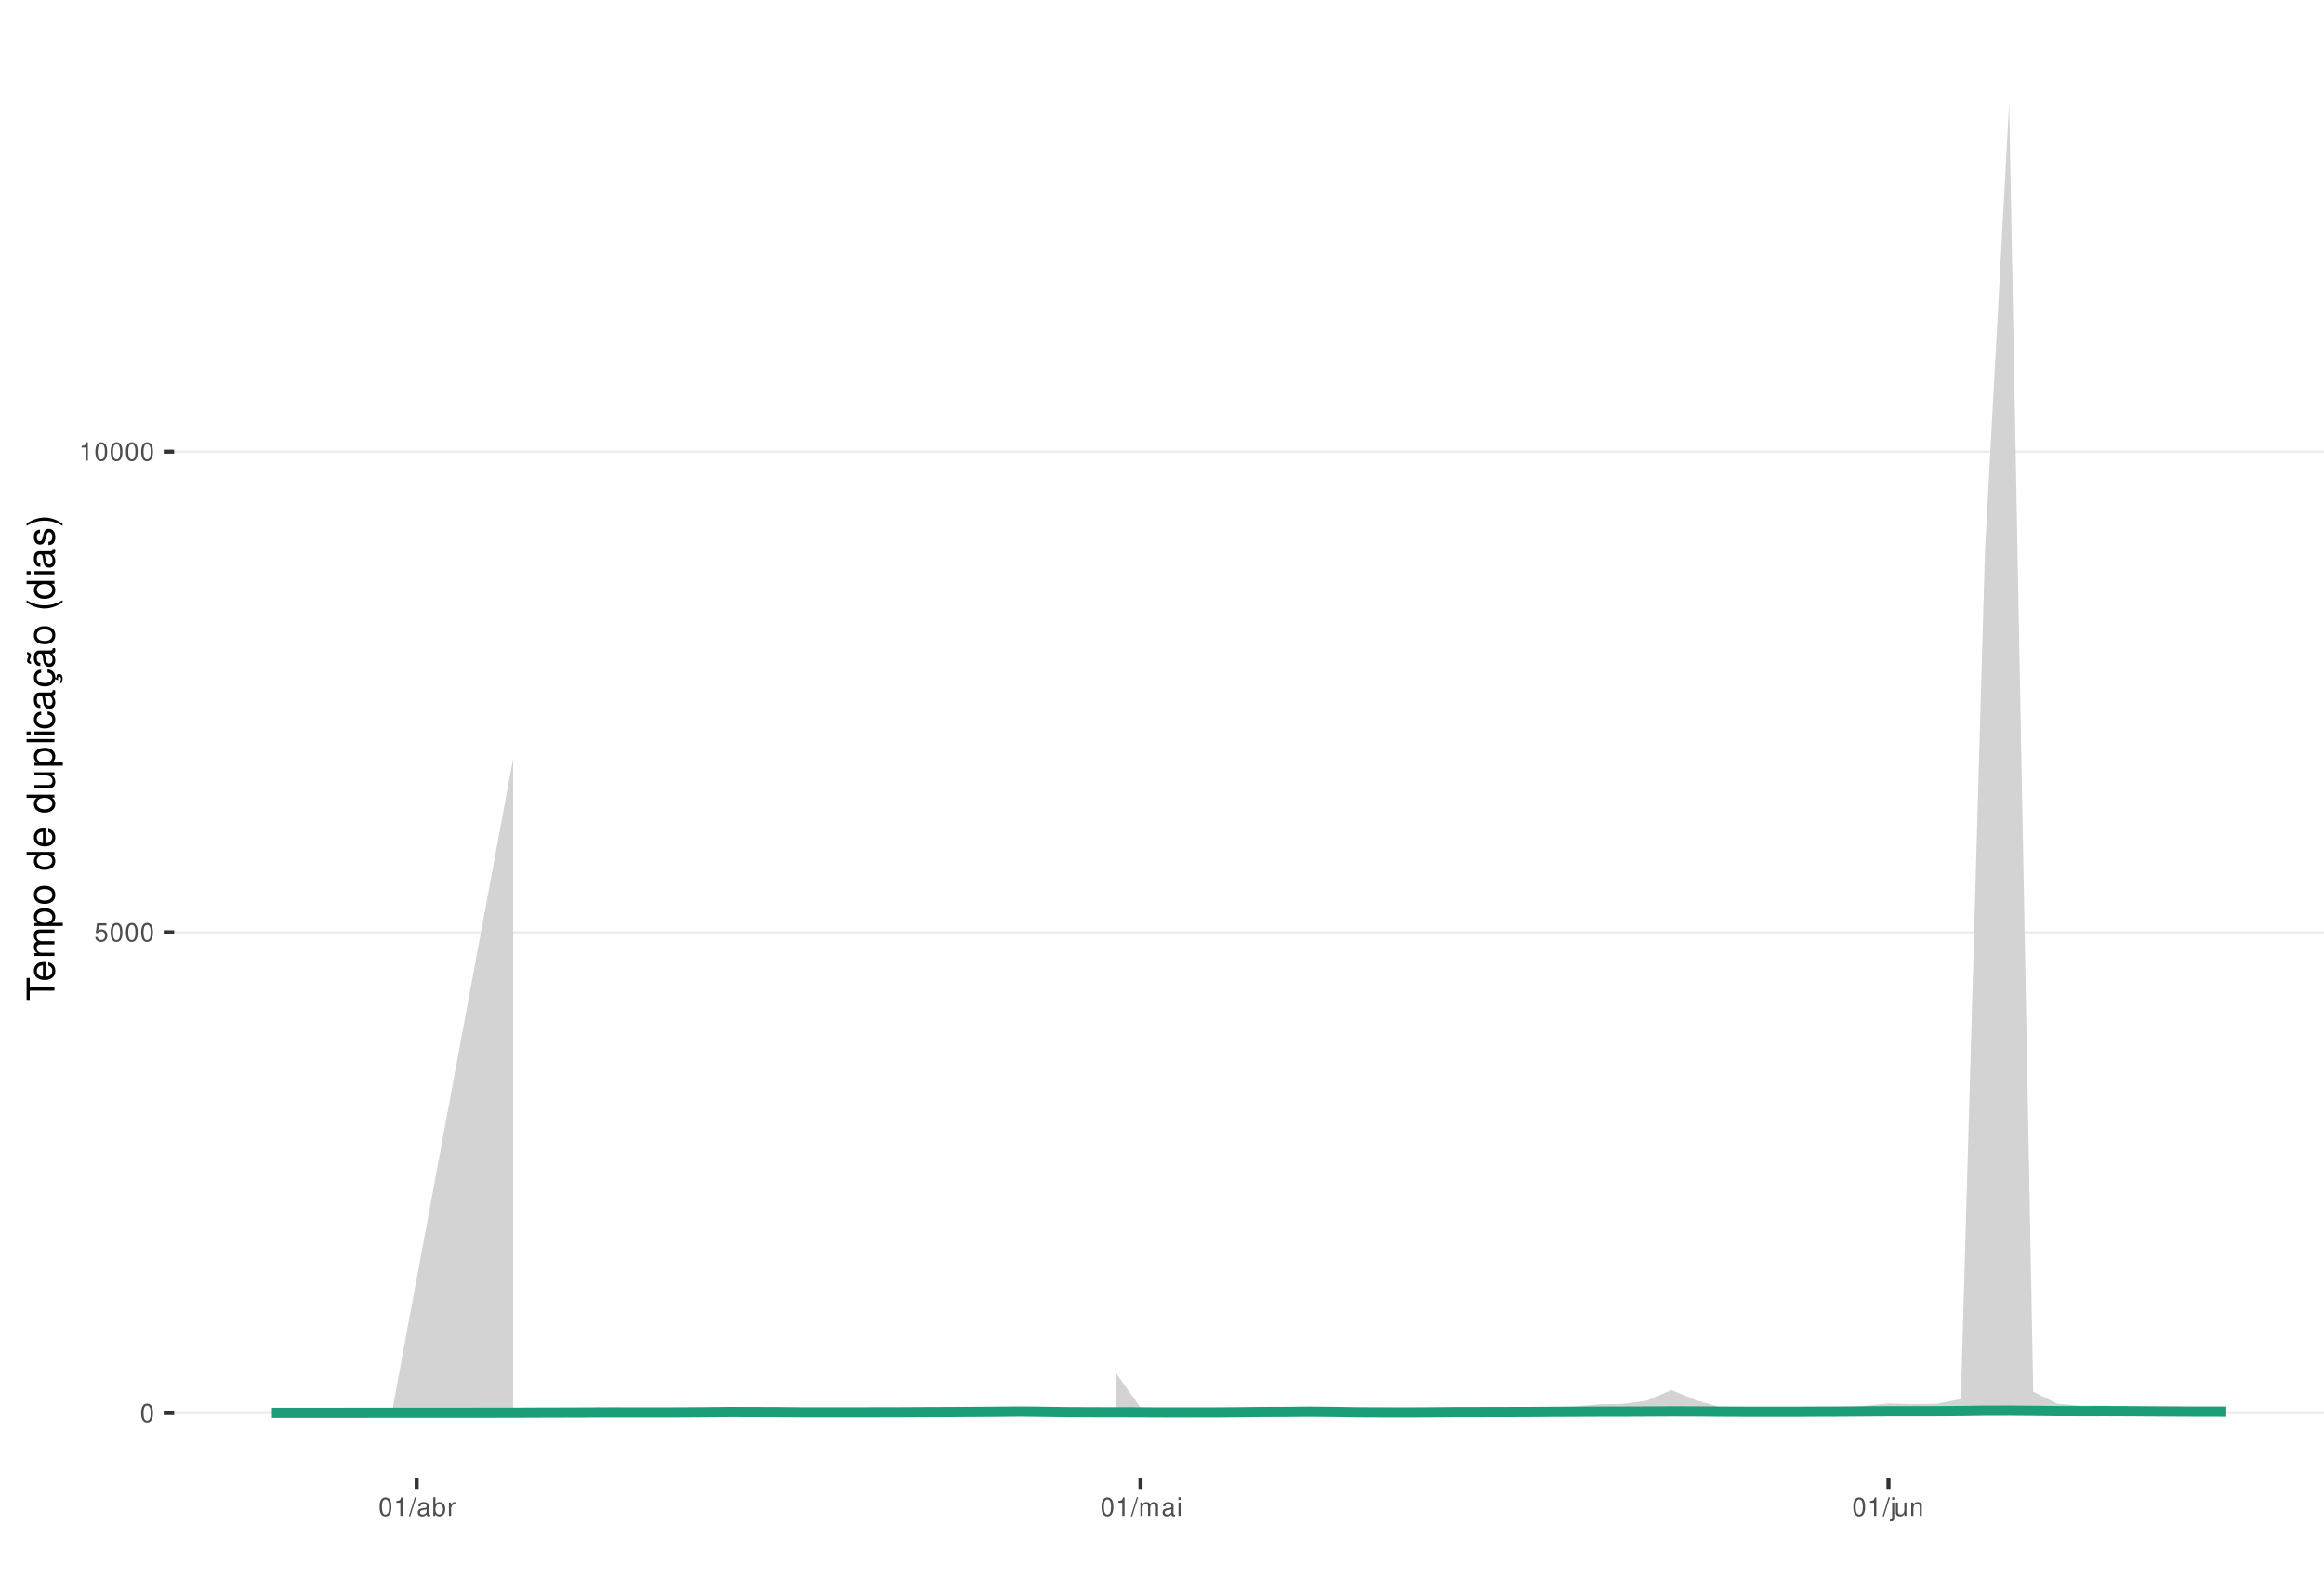
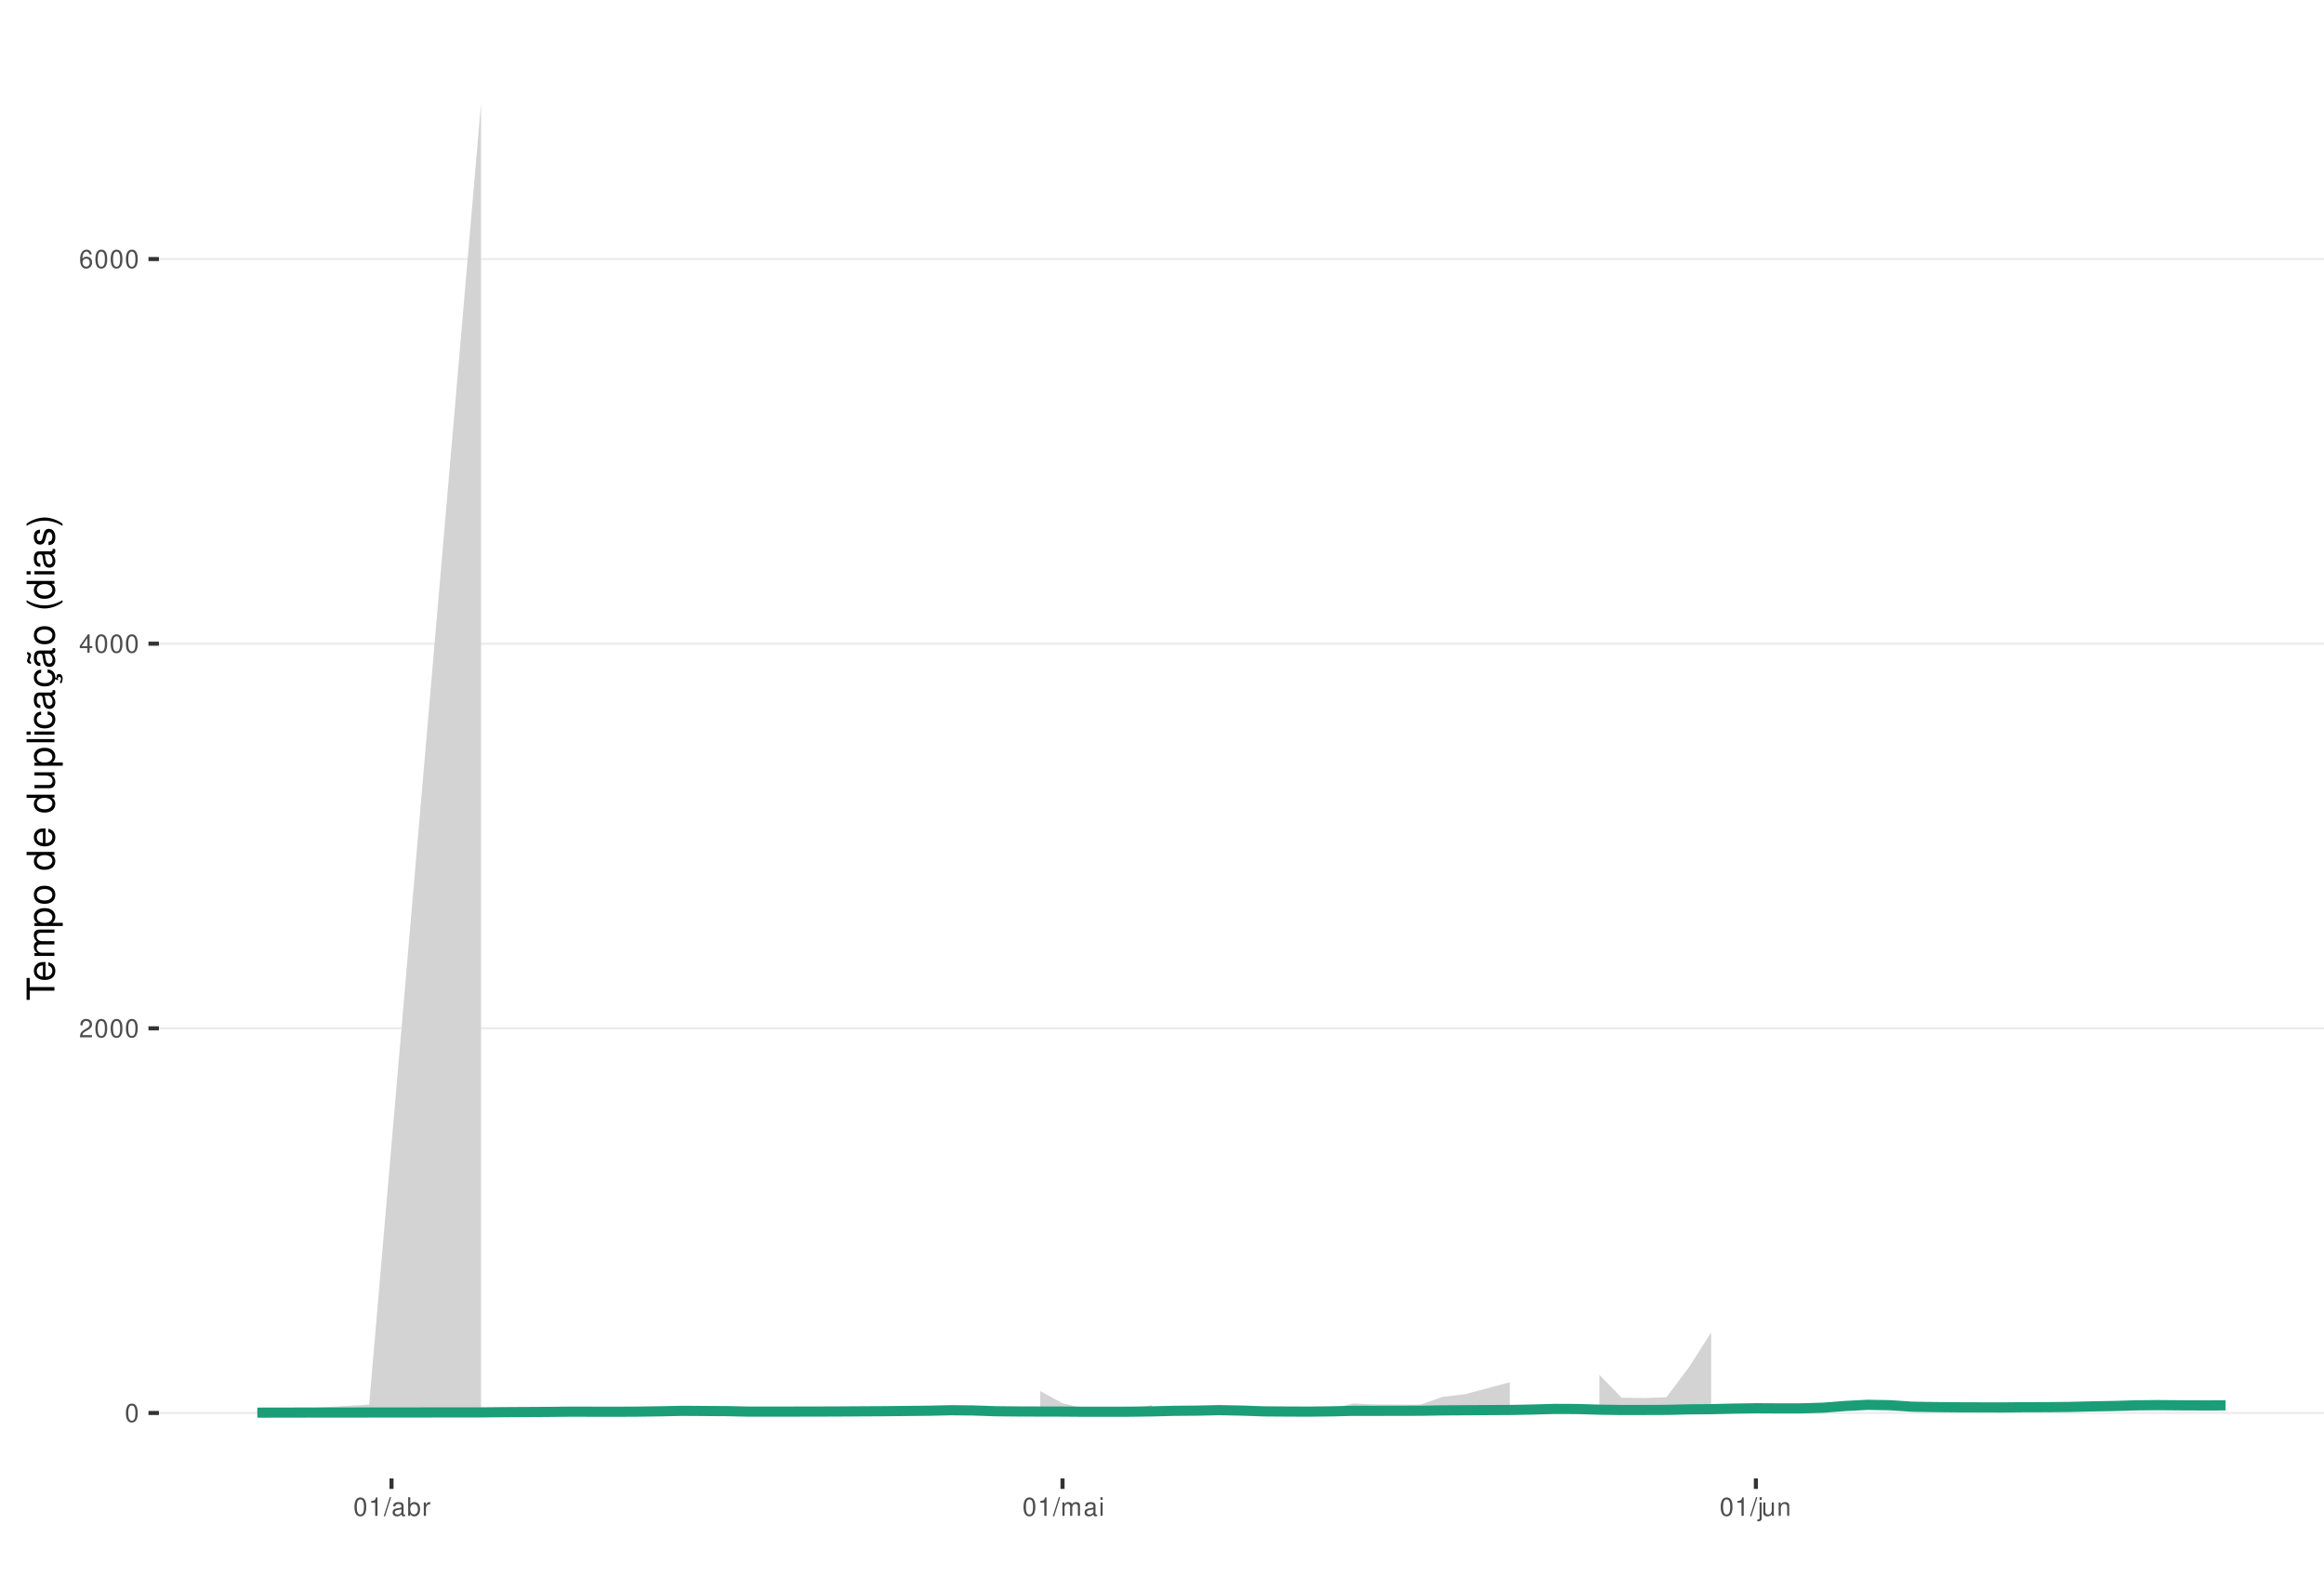
<svg xmlns="http://www.w3.org/2000/svg" xmlns:xlink="http://www.w3.org/1999/xlink" width="609pt" height="413pt" viewBox="0 0 609 413" version="1.1">
  <defs>
    <g>
      <symbol overflow="visible" id="glyph0-0">
        <path style="stroke:none;" d="" />
      </symbol>
      <symbol overflow="visible" id="glyph0-1">
        <path style="stroke:none;" d="M 1.828 -4.812 C 1.391 -4.812 0.984 -4.609 0.75 -4.281 C 0.438 -3.859 0.281 -3.219 0.281 -2.328 C 0.281 -0.703 0.812 0.156 1.828 0.156 C 2.828 0.156 3.375 -0.703 3.375 -2.297 C 3.375 -3.219 3.234 -3.844 2.922 -4.281 C 2.672 -4.625 2.281 -4.812 1.828 -4.812 Z M 1.828 -4.297 C 2.469 -4.297 2.781 -3.641 2.781 -2.344 C 2.781 -0.969 2.469 -0.328 1.812 -0.328 C 1.203 -0.328 0.891 -1 0.891 -2.328 C 0.891 -3.641 1.203 -4.297 1.828 -4.297 Z M 1.828 -4.297 " />
      </symbol>
      <symbol overflow="visible" id="glyph0-2">
-         <path style="stroke:none;" d="M 3.172 -4.719 L 0.734 -4.719 L 0.375 -2.156 L 0.922 -2.156 C 1.188 -2.469 1.422 -2.594 1.797 -2.594 C 2.422 -2.594 2.812 -2.156 2.812 -1.453 C 2.812 -0.781 2.422 -0.359 1.781 -0.359 C 1.266 -0.359 0.953 -0.625 0.812 -1.156 L 0.234 -1.156 C 0.312 -0.766 0.375 -0.578 0.516 -0.406 C 0.781 -0.047 1.266 0.156 1.797 0.156 C 2.75 0.156 3.422 -0.547 3.422 -1.531 C 3.422 -2.469 2.797 -3.109 1.891 -3.109 C 1.562 -3.109 1.297 -3.016 1.016 -2.828 L 1.203 -4.141 L 3.172 -4.141 Z M 3.172 -4.719 " />
+         <path style="stroke:none;" d="M 3.375 -0.578 L 0.891 -0.578 C 0.938 -0.984 1.156 -1.234 1.734 -1.578 L 2.406 -1.953 C 3.062 -2.328 3.406 -2.812 3.406 -3.406 C 3.406 -3.812 3.234 -4.188 2.969 -4.438 C 2.688 -4.688 2.344 -4.812 1.891 -4.812 C 1.297 -4.812 0.844 -4.594 0.578 -4.188 C 0.422 -3.938 0.344 -3.641 0.328 -3.141 L 0.922 -3.141 C 0.938 -3.469 0.984 -3.672 1.062 -3.828 C 1.219 -4.125 1.516 -4.297 1.875 -4.297 C 2.406 -4.297 2.797 -3.906 2.797 -3.391 C 2.797 -3.016 2.578 -2.672 2.156 -2.438 L 1.547 -2.078 C 0.562 -1.516 0.281 -1.062 0.219 0 L 3.375 0 Z M 3.375 -0.578 " />
      </symbol>
      <symbol overflow="visible" id="glyph0-3">
+         <path style="stroke:none;" d="M 2.172 -1.172 L 2.172 0 L 2.766 0 L 2.766 -1.172 L 3.469 -1.172 L 3.469 -1.688 L 2.766 -1.688 L 2.766 -4.812 L 2.328 -4.812 L 0.188 -1.781 L 0.188 -1.172 Z M 2.172 -1.688 L 0.703 -1.688 L 2.172 -3.812 Z M 2.172 -1.688 " />
+       </symbol>
+       <symbol overflow="visible" id="glyph0-4">
+         <path style="stroke:none;" d="M 3.312 -3.562 C 3.203 -4.344 2.703 -4.812 1.984 -4.812 C 1.453 -4.812 0.984 -4.562 0.719 -4.125 C 0.406 -3.656 0.281 -3.062 0.281 -2.203 C 0.281 -1.391 0.406 -0.875 0.688 -0.453 C 0.938 -0.047 1.344 0.156 1.875 0.156 C 2.766 0.156 3.422 -0.516 3.422 -1.453 C 3.422 -2.344 2.812 -2.969 1.969 -2.969 C 1.5 -2.969 1.141 -2.797 0.891 -2.438 C 0.891 -3.641 1.266 -4.297 1.938 -4.297 C 2.344 -4.297 2.641 -4.031 2.734 -3.562 Z M 1.891 -2.453 C 2.469 -2.453 2.812 -2.047 2.812 -1.406 C 2.812 -0.812 2.422 -0.359 1.875 -0.359 C 1.328 -0.359 0.922 -0.828 0.922 -1.438 C 0.922 -2.031 1.312 -2.453 1.891 -2.453 Z M 1.891 -2.453 " />
+       </symbol>
+       <symbol overflow="visible" id="glyph0-5">
        <path style="stroke:none;" d="M 1.719 -3.422 L 1.719 0 L 2.312 0 L 2.312 -4.812 L 1.922 -4.812 C 1.719 -4.078 1.578 -3.969 0.672 -3.859 L 0.672 -3.422 Z M 1.719 -3.422 " />
      </symbol>
-       <symbol overflow="visible" id="glyph0-4">
+       <symbol overflow="visible" id="glyph0-6">
        <path style="stroke:none;" d="M 1.531 -4.859 L -0.047 0.141 L 0.312 0.141 L 1.891 -4.859 Z M 1.531 -4.859 " />
      </symbol>
-       <symbol overflow="visible" id="glyph0-5">
+       <symbol overflow="visible" id="glyph0-7">
        <path style="stroke:none;" d="M 3.562 -0.328 C 3.5 -0.312 3.469 -0.312 3.438 -0.312 C 3.25 -0.312 3.141 -0.406 3.141 -0.578 L 3.141 -2.641 C 3.141 -3.25 2.688 -3.594 1.828 -3.594 C 1.312 -3.594 0.906 -3.438 0.672 -3.188 C 0.516 -3 0.453 -2.797 0.438 -2.453 L 0.984 -2.453 C 1.031 -2.875 1.297 -3.078 1.812 -3.078 C 2.312 -3.078 2.594 -2.891 2.594 -2.562 L 2.594 -2.406 C 2.578 -2.172 2.469 -2.078 2.016 -2.031 C 1.219 -1.922 1.109 -1.891 0.891 -1.812 C 0.484 -1.641 0.281 -1.328 0.281 -0.875 C 0.281 -0.25 0.719 0.156 1.422 0.156 C 1.859 0.156 2.219 0 2.609 -0.359 C 2.656 0 2.828 0.156 3.188 0.156 C 3.297 0.156 3.375 0.141 3.562 0.094 Z M 2.594 -1.094 C 2.594 -0.906 2.531 -0.797 2.375 -0.641 C 2.141 -0.438 1.875 -0.328 1.547 -0.328 C 1.109 -0.328 0.859 -0.547 0.859 -0.891 C 0.859 -1.266 1.094 -1.438 1.703 -1.531 C 2.297 -1.609 2.406 -1.641 2.594 -1.719 Z M 2.594 -1.094 " />
      </symbol>
-       <symbol overflow="visible" id="glyph0-6">
+       <symbol overflow="visible" id="glyph0-8">
        <path style="stroke:none;" d="M 0.359 -4.859 L 0.359 0 L 0.859 0 L 0.859 -0.453 C 1.125 -0.047 1.484 0.156 1.969 0.156 C 2.875 0.156 3.484 -0.594 3.484 -1.75 C 3.484 -2.891 2.922 -3.594 1.984 -3.594 C 1.516 -3.594 1.172 -3.406 0.906 -3.016 L 0.906 -4.859 Z M 1.891 -3.062 C 2.5 -3.062 2.906 -2.531 2.906 -1.703 C 2.906 -0.906 2.484 -0.359 1.891 -0.359 C 1.297 -0.359 0.906 -0.906 0.906 -1.719 C 0.906 -2.531 1.297 -3.062 1.891 -3.062 Z M 1.891 -3.062 " />
      </symbol>
-       <symbol overflow="visible" id="glyph0-7">
+       <symbol overflow="visible" id="glyph0-9">
        <path style="stroke:none;" d="M 0.453 -3.484 L 0.453 0 L 1.016 0 L 1.016 -1.812 C 1.031 -2.656 1.375 -3.016 2.141 -3 L 2.141 -3.562 C 2.047 -3.578 1.984 -3.594 1.922 -3.594 C 1.562 -3.594 1.297 -3.375 0.969 -2.859 L 0.969 -3.484 Z M 0.453 -3.484 " />
      </symbol>
-       <symbol overflow="visible" id="glyph0-8">
+       <symbol overflow="visible" id="glyph0-10">
        <path style="stroke:none;" d="M 0.469 -3.484 L 0.469 0 L 1.031 0 L 1.031 -2.188 C 1.031 -2.703 1.391 -3.109 1.844 -3.109 C 2.25 -3.109 2.484 -2.844 2.484 -2.406 L 2.484 0 L 3.047 0 L 3.047 -2.188 C 3.047 -2.703 3.422 -3.109 3.875 -3.109 C 4.266 -3.109 4.516 -2.844 4.516 -2.406 L 4.516 0 L 5.078 0 L 5.078 -2.609 C 5.078 -3.234 4.719 -3.594 4.062 -3.594 C 3.594 -3.594 3.312 -3.453 2.984 -3.062 C 2.781 -3.422 2.5 -3.594 2.047 -3.594 C 1.578 -3.594 1.266 -3.422 0.984 -3 L 0.984 -3.484 Z M 0.469 -3.484 " />
      </symbol>
-       <symbol overflow="visible" id="glyph0-9">
+       <symbol overflow="visible" id="glyph0-11">
        <path style="stroke:none;" d="M 1 -3.484 L 0.453 -3.484 L 0.453 0 L 1 0 Z M 1 -4.859 L 0.438 -4.859 L 0.438 -4.156 L 1 -4.156 Z M 1 -4.859 " />
      </symbol>
-       <symbol overflow="visible" id="glyph0-10">
+       <symbol overflow="visible" id="glyph0-12">
        <path style="stroke:none;" d="M 0.469 -3.484 L 0.469 0.5 C 0.469 0.859 0.359 0.969 0.016 0.969 C -0.031 0.969 -0.047 0.969 -0.125 0.953 L -0.125 1.438 C -0.047 1.438 -0.016 1.453 0.062 1.453 C 0.688 1.453 1.016 1.203 1.016 0.719 L 1.016 -3.484 Z M 1.016 -4.859 L 0.469 -4.859 L 0.469 -4.156 L 1.016 -4.156 Z M 1.016 -4.859 " />
      </symbol>
-       <symbol overflow="visible" id="glyph0-11">
+       <symbol overflow="visible" id="glyph0-13">
        <path style="stroke:none;" d="M 3.203 0 L 3.203 -3.484 L 2.656 -3.484 L 2.656 -1.516 C 2.656 -0.797 2.281 -0.328 1.703 -0.328 C 1.266 -0.328 0.984 -0.594 0.984 -1.016 L 0.984 -3.484 L 0.438 -3.484 L 0.438 -0.797 C 0.438 -0.219 0.859 0.156 1.547 0.156 C 2.062 0.156 2.391 -0.031 2.703 -0.484 L 2.703 0 Z M 3.203 0 " />
      </symbol>
-       <symbol overflow="visible" id="glyph0-12">
+       <symbol overflow="visible" id="glyph0-14">
        <path style="stroke:none;" d="M 0.469 -3.484 L 0.469 0 L 1.031 0 L 1.031 -1.922 C 1.031 -2.641 1.391 -3.109 1.969 -3.109 C 2.406 -3.109 2.688 -2.828 2.688 -2.422 L 2.688 0 L 3.234 0 L 3.234 -2.641 C 3.234 -3.219 2.812 -3.594 2.141 -3.594 C 1.625 -3.594 1.281 -3.391 0.984 -2.906 L 0.984 -3.484 Z M 0.469 -3.484 " />
      </symbol>
      <symbol overflow="visible" id="glyph1-0">
        <path style="stroke:none;" d="" />
      </symbol>
      <symbol overflow="visible" id="glyph1-1">
        <path style="stroke:none;" d="M -6.469 -3.547 L -6.469 -5.938 L -7.297 -5.938 L -7.297 -0.203 L -6.469 -0.203 L -6.469 -2.609 L 0 -2.609 L 0 -3.547 Z M -6.469 -3.547 " />
      </symbol>
      <symbol overflow="visible" id="glyph1-2">
        <path style="stroke:none;" d="M -2.344 -5.125 C -3.141 -5.125 -3.625 -5.062 -4.016 -4.922 C -4.875 -4.578 -5.391 -3.781 -5.391 -2.797 C -5.391 -1.344 -4.281 -0.406 -2.547 -0.406 C -0.812 -0.406 0.234 -1.297 0.234 -2.781 C 0.234 -3.984 -0.453 -4.812 -1.594 -5.016 L -1.594 -4.188 C -0.906 -3.953 -0.547 -3.484 -0.547 -2.812 C -0.547 -2.281 -0.781 -1.828 -1.219 -1.547 C -1.516 -1.344 -1.812 -1.281 -2.344 -1.266 Z M -3.016 -1.297 C -3.984 -1.359 -4.625 -1.953 -4.625 -2.797 C -4.625 -3.641 -3.953 -4.234 -3.016 -4.234 Z M -3.016 -1.297 " />
      </symbol>
      <symbol overflow="visible" id="glyph1-3">
        <path style="stroke:none;" d="M -5.234 -0.703 L 0 -0.703 L 0 -1.547 L -3.297 -1.547 C -4.047 -1.547 -4.656 -2.094 -4.656 -2.766 C -4.656 -3.391 -4.281 -3.734 -3.609 -3.734 L 0 -3.734 L 0 -4.578 L -3.297 -4.578 C -4.047 -4.578 -4.656 -5.125 -4.656 -5.812 C -4.656 -6.422 -4.266 -6.781 -3.609 -6.781 L 0 -6.781 L 0 -7.625 L -3.938 -7.625 C -4.875 -7.625 -5.391 -7.078 -5.391 -6.094 C -5.391 -5.406 -5.188 -4.984 -4.594 -4.484 C -5.156 -4.188 -5.391 -3.766 -5.391 -3.078 C -5.391 -2.375 -5.125 -1.906 -4.5 -1.469 L -5.234 -1.469 Z M -5.234 -0.703 " />
      </symbol>
      <symbol overflow="visible" id="glyph1-4">
        <path style="stroke:none;" d="M 2.188 -0.547 L 2.188 -1.375 L -0.547 -1.375 C -0.016 -1.812 0.234 -2.312 0.234 -2.984 C 0.234 -4.344 -0.859 -5.234 -2.531 -5.234 C -4.297 -5.234 -5.391 -4.375 -5.391 -2.984 C -5.391 -2.266 -5.062 -1.703 -4.453 -1.312 L -5.234 -1.312 L -5.234 -0.547 Z M -4.609 -2.844 C -4.609 -3.766 -3.797 -4.359 -2.547 -4.359 C -1.359 -4.359 -0.547 -3.75 -0.547 -2.844 C -0.547 -1.953 -1.344 -1.375 -2.578 -1.375 C -3.812 -1.375 -4.609 -1.953 -4.609 -2.844 Z M -4.609 -2.844 " />
      </symbol>
      <symbol overflow="visible" id="glyph1-5">
        <path style="stroke:none;" d="M -5.391 -2.719 C -5.391 -1.234 -4.344 -0.359 -2.578 -0.359 C -0.812 -0.359 0.234 -1.234 0.234 -2.734 C 0.234 -4.203 -0.812 -5.094 -2.547 -5.094 C -4.359 -5.094 -5.391 -4.234 -5.391 -2.719 Z M -4.625 -2.734 C -4.625 -3.672 -3.844 -4.234 -2.547 -4.234 C -1.312 -4.234 -0.547 -3.656 -0.547 -2.734 C -0.547 -1.797 -1.312 -1.234 -2.578 -1.234 C -3.844 -1.234 -4.625 -1.797 -4.625 -2.734 Z M -4.625 -2.734 " />
      </symbol>
      <symbol overflow="visible" id="glyph1-6">
        <path style="stroke:none;" d="" />
      </symbol>
      <symbol overflow="visible" id="glyph1-7">
        <path style="stroke:none;" d="M -7.297 -4.953 L -7.297 -4.125 L -4.578 -4.125 C -5.109 -3.766 -5.391 -3.203 -5.391 -2.516 C -5.391 -1.156 -4.297 -0.266 -2.625 -0.266 C -0.859 -0.266 0.234 -1.125 0.234 -2.547 C 0.234 -3.266 -0.047 -3.766 -0.688 -4.203 L 0 -4.203 L 0 -4.953 Z M -4.609 -2.656 C -4.609 -3.547 -3.812 -4.125 -2.562 -4.125 C -1.344 -4.125 -0.547 -3.547 -0.547 -2.656 C -0.547 -1.734 -1.359 -1.125 -2.578 -1.125 C -3.797 -1.125 -4.609 -1.734 -4.609 -2.656 Z M -4.609 -2.656 " />
      </symbol>
      <symbol overflow="visible" id="glyph1-8">
        <path style="stroke:none;" d="M 0 -4.812 L -5.234 -4.812 L -5.234 -3.984 L -2.266 -3.984 C -1.203 -3.984 -0.5 -3.438 -0.5 -2.562 C -0.5 -1.906 -0.906 -1.484 -1.531 -1.484 L -5.234 -1.484 L -5.234 -0.656 L -1.203 -0.656 C -0.328 -0.656 0.234 -1.297 0.234 -2.312 C 0.234 -3.094 -0.047 -3.578 -0.734 -4.062 L 0 -4.062 Z M 0 -4.812 " />
      </symbol>
      <symbol overflow="visible" id="glyph1-9">
        <path style="stroke:none;" d="M -7.297 -1.516 L -7.297 -0.688 L 0 -0.688 L 0 -1.516 Z M -7.297 -1.516 " />
      </symbol>
      <symbol overflow="visible" id="glyph1-10">
        <path style="stroke:none;" d="M -5.234 -1.5 L -5.234 -0.672 L 0 -0.672 L 0 -1.5 Z M -7.297 -1.5 L -7.297 -0.656 L -6.234 -0.656 L -6.234 -1.5 Z M -7.297 -1.5 " />
      </symbol>
      <symbol overflow="visible" id="glyph1-11">
        <path style="stroke:none;" d="M -3.484 -4.703 C -3.984 -4.672 -4.312 -4.562 -4.609 -4.359 C -5.094 -4 -5.391 -3.375 -5.391 -2.641 C -5.391 -1.219 -4.266 -0.312 -2.531 -0.312 C -0.844 -0.312 0.234 -1.203 0.234 -2.625 C 0.234 -3.875 -0.516 -4.672 -1.797 -4.766 L -1.797 -3.938 C -0.953 -3.797 -0.547 -3.359 -0.547 -2.656 C -0.547 -1.734 -1.297 -1.188 -2.531 -1.188 C -3.844 -1.188 -4.625 -1.719 -4.625 -2.625 C -4.625 -3.328 -4.203 -3.766 -3.484 -3.875 Z M -3.484 -4.703 " />
      </symbol>
      <symbol overflow="visible" id="glyph1-12">
        <path style="stroke:none;" d="M -0.484 -5.344 C -0.469 -5.266 -0.469 -5.219 -0.469 -5.172 C -0.469 -4.875 -0.625 -4.719 -0.875 -4.719 L -3.953 -4.719 C -4.891 -4.719 -5.391 -4.047 -5.391 -2.75 C -5.391 -1.984 -5.172 -1.375 -4.781 -1.016 C -4.516 -0.766 -4.203 -0.672 -3.688 -0.656 L -3.688 -1.484 C -4.328 -1.562 -4.625 -1.938 -4.625 -2.719 C -4.625 -3.484 -4.344 -3.891 -3.844 -3.891 L -3.625 -3.891 C -3.266 -3.875 -3.125 -3.703 -3.047 -3.016 C -2.891 -1.844 -2.844 -1.656 -2.719 -1.344 C -2.453 -0.734 -2 -0.422 -1.312 -0.422 C -0.375 -0.422 0.234 -1.078 0.234 -2.141 C 0.234 -2.797 0 -3.328 -0.547 -3.922 C 0 -3.984 0.234 -4.234 0.234 -4.781 C 0.234 -4.953 0.203 -5.062 0.141 -5.344 Z M -1.656 -3.891 C -1.375 -3.891 -1.203 -3.812 -0.969 -3.562 C -0.656 -3.219 -0.5 -2.812 -0.5 -2.312 C -0.5 -1.672 -0.812 -1.297 -1.344 -1.297 C -1.891 -1.297 -2.172 -1.656 -2.297 -2.547 C -2.422 -3.438 -2.453 -3.609 -2.594 -3.891 Z M -1.656 -3.891 " />
      </symbol>
      <symbol overflow="visible" id="glyph1-13">
        <path style="stroke:none;" d="M 0.234 -2.641 C 0.234 -3.875 -0.547 -4.703 -1.797 -4.766 L -1.797 -3.938 C -0.953 -3.797 -0.531 -3.359 -0.531 -2.656 C -0.531 -1.734 -1.281 -1.188 -2.516 -1.188 C -3.844 -1.188 -4.625 -1.719 -4.625 -2.625 C -4.625 -3.328 -4.203 -3.766 -3.484 -3.875 L -3.484 -4.703 C -3.984 -4.672 -4.312 -4.562 -4.609 -4.359 C -5.094 -4 -5.391 -3.375 -5.391 -2.641 C -5.391 -1.219 -4.266 -0.312 -2.531 -0.312 C -1.469 -0.312 -0.625 -0.672 -0.156 -1.312 C 0.047 -1.594 0.125 -1.812 0.203 -2.25 L 0.922 -1.938 L 0.984 -2.062 C 0.938 -2.188 0.906 -2.25 0.906 -2.375 C 0.906 -2.656 1.047 -2.828 1.281 -2.828 C 1.547 -2.828 1.734 -2.594 1.734 -2.297 C 1.734 -2.031 1.672 -1.844 1.438 -1.406 L 1.406 -1.312 L 1.812 -1.094 C 2.078 -1.75 2.141 -1.953 2.141 -2.344 C 2.141 -3.109 1.781 -3.578 1.203 -3.578 C 0.781 -3.578 0.547 -3.297 0.547 -2.797 C 0.547 -2.703 0.547 -2.641 0.562 -2.516 Z M 0.234 -2.641 " />
      </symbol>
      <symbol overflow="visible" id="glyph1-14">
        <path style="stroke:none;" d="M -0.484 -5.344 C -0.469 -5.266 -0.469 -5.219 -0.469 -5.172 C -0.469 -4.875 -0.625 -4.719 -0.875 -4.719 L -3.953 -4.719 C -4.891 -4.719 -5.391 -4.047 -5.391 -2.75 C -5.391 -1.984 -5.172 -1.375 -4.781 -1.016 C -4.516 -0.766 -4.203 -0.672 -3.688 -0.656 L -3.688 -1.484 C -4.328 -1.562 -4.625 -1.938 -4.625 -2.719 C -4.625 -3.484 -4.344 -3.891 -3.844 -3.891 L -3.625 -3.891 C -3.266 -3.875 -3.125 -3.703 -3.047 -3.016 C -2.891 -1.844 -2.844 -1.656 -2.719 -1.344 C -2.453 -0.734 -2 -0.422 -1.312 -0.422 C -0.375 -0.422 0.234 -1.078 0.234 -2.141 C 0.234 -2.797 0 -3.328 -0.547 -3.922 C 0 -3.984 0.234 -4.234 0.234 -4.781 C 0.234 -4.953 0.203 -5.062 0.141 -5.344 Z M -1.656 -3.891 C -1.375 -3.891 -1.203 -3.812 -0.969 -3.562 C -0.656 -3.219 -0.5 -2.812 -0.5 -2.312 C -0.5 -1.672 -0.812 -1.297 -1.344 -1.297 C -1.891 -1.297 -2.172 -1.656 -2.297 -2.547 C -2.422 -3.438 -2.453 -3.609 -2.594 -3.891 Z M -7.172 -3.75 C -6.922 -3.672 -6.812 -3.547 -6.812 -3.375 C -6.812 -3.25 -6.875 -2.984 -6.984 -2.734 C -7.156 -2.312 -7.172 -2.25 -7.172 -2.047 C -7.172 -1.594 -6.797 -1.297 -6.141 -1.188 L -6.141 -1.766 C -6.375 -1.812 -6.5 -1.938 -6.5 -2.094 C -6.5 -2.203 -6.469 -2.344 -6.375 -2.578 C -6.156 -3.156 -6.125 -3.234 -6.125 -3.438 C -6.125 -3.922 -6.484 -4.219 -7.172 -4.312 Z M -7.172 -3.75 " />
      </symbol>
      <symbol overflow="visible" id="glyph1-15">
        <path style="stroke:none;" d="M -7.297 -2.359 C -5.984 -1.359 -4.156 -0.734 -2.594 -0.734 C -1.016 -0.734 0.812 -1.359 2.125 -2.359 L 2.125 -2.906 C 0.688 -2.031 -0.984 -1.547 -2.594 -1.547 C -4.188 -1.547 -5.875 -2.031 -7.297 -2.906 Z M -7.297 -2.359 " />
      </symbol>
      <symbol overflow="visible" id="glyph1-16">
        <path style="stroke:none;" d="M -3.781 -4.375 C -4.812 -4.375 -5.391 -3.688 -5.391 -2.484 C -5.391 -1.266 -4.766 -0.469 -3.797 -0.469 C -2.969 -0.469 -2.578 -0.891 -2.281 -2.125 L -2.094 -2.906 C -1.953 -3.484 -1.734 -3.719 -1.375 -3.719 C -0.875 -3.719 -0.547 -3.234 -0.547 -2.5 C -0.547 -2.047 -0.672 -1.672 -0.891 -1.453 C -1.047 -1.328 -1.188 -1.266 -1.562 -1.219 L -1.562 -0.344 C -0.344 -0.375 0.234 -1.062 0.234 -2.438 C 0.234 -3.75 -0.422 -4.594 -1.438 -4.594 C -2.203 -4.594 -2.641 -4.156 -2.891 -3.109 L -3.078 -2.312 C -3.234 -1.625 -3.453 -1.344 -3.828 -1.344 C -4.312 -1.344 -4.625 -1.766 -4.625 -2.453 C -4.625 -3.125 -4.328 -3.484 -3.781 -3.5 Z M -3.781 -4.375 " />
      </symbol>
      <symbol overflow="visible" id="glyph1-17">
        <path style="stroke:none;" d="M 2.125 -0.938 C 0.812 -1.938 -1.016 -2.562 -2.578 -2.562 C -4.156 -2.562 -5.984 -1.938 -7.297 -0.938 L -7.297 -0.375 C -5.859 -1.266 -4.188 -1.75 -2.578 -1.75 C -0.984 -1.75 0.703 -1.266 2.125 -0.375 Z M 2.125 -0.938 " />
      </symbol>
    </g>
    <clipPath id="clip1">
-       <path d="M 45.645 9.961 L 609 9.961 L 609 387.328 L 45.645 387.328 Z M 45.645 9.961 " />
+       <path d="M 41.645 9.961 L 609 9.961 L 609 387.328 L 41.645 387.328 Z M 41.645 9.961 " />
    </clipPath>
    <clipPath id="clip2">
-       <path d="M 45.645 369 L 609 369 L 609 371 L 45.645 371 Z M 45.645 369 " />
+       <path d="M 41.645 369 L 609 369 L 609 371 L 41.645 371 Z M 41.645 369 " />
    </clipPath>
    <clipPath id="clip3">
-       <path d="M 45.645 243 L 609 243 L 609 245 L 45.645 245 Z M 45.645 243 " />
+       <path d="M 41.645 269 L 609 269 L 609 270 L 41.645 270 Z M 41.645 269 " />
    </clipPath>
    <clipPath id="clip4">
-       <path d="M 45.645 118 L 609 118 L 609 119 L 45.645 119 Z M 45.645 118 " />
+       <path d="M 41.645 168 L 609 168 L 609 169 L 41.645 169 Z M 41.645 168 " />
+     </clipPath>
+     <clipPath id="clip5">
+       <path d="M 41.645 67 L 609 67 L 609 69 L 41.645 69 Z M 41.645 67 " />
    </clipPath>
  </defs>
  <g id="surface79">
    <rect x="0" y="0" width="609" height="413" style="fill:rgb(100%,100%,100%);fill-opacity:1;stroke:none;" />
    <rect x="0" y="0" width="609" height="413" style="fill:rgb(100%,100%,100%);fill-opacity:1;stroke:none;" />
    <path style="fill:none;stroke-width:1.067;stroke-linecap:round;stroke-linejoin:round;stroke:rgb(100%,100%,100%);stroke-opacity:1;stroke-miterlimit:10;" d="M 0 413 L 609 413 L 609 0 L 0 0 Z M 0 413 " />
    <g clip-path="url(#clip1)" clip-rule="nonzero">
-       <path style=" stroke:none;fill-rule:nonzero;fill:rgb(100%,100%,100%);fill-opacity:1;" d="M 45.645 387.328 L 609 387.328 L 609 9.961 L 45.645 9.961 Z M 45.645 387.328 " />
+       <path style=" stroke:none;fill-rule:nonzero;fill:rgb(100%,100%,100%);fill-opacity:1;" d="M 41.645 387.328 L 609 387.328 L 609 9.961 L 41.645 9.961 Z M 41.645 387.328 " />
    </g>
    <g clip-path="url(#clip2)" clip-rule="nonzero">
-       <path style="fill:none;stroke-width:0.533;stroke-linecap:butt;stroke-linejoin:round;stroke:rgb(92.157%,92.157%,92.157%);stroke-opacity:1;stroke-miterlimit:10;" d="M 45.645 370.176 L 609 370.176 " />
+       <path style="fill:none;stroke-width:0.533;stroke-linecap:butt;stroke-linejoin:round;stroke:rgb(92.157%,92.157%,92.157%);stroke-opacity:1;stroke-miterlimit:10;" d="M 41.645 370.176 L 609 370.176 " />
    </g>
    <g clip-path="url(#clip3)" clip-rule="nonzero">
-       <path style="fill:none;stroke-width:0.533;stroke-linecap:butt;stroke-linejoin:round;stroke:rgb(92.157%,92.157%,92.157%);stroke-opacity:1;stroke-miterlimit:10;" d="M 45.645 244.254 L 609 244.254 " />
+       <path style="fill:none;stroke-width:0.533;stroke-linecap:butt;stroke-linejoin:round;stroke:rgb(92.157%,92.157%,92.157%);stroke-opacity:1;stroke-miterlimit:10;" d="M 41.645 269.406 L 609 269.406 " />
    </g>
    <g clip-path="url(#clip4)" clip-rule="nonzero">
-       <path style="fill:none;stroke-width:0.533;stroke-linecap:butt;stroke-linejoin:round;stroke:rgb(92.157%,92.157%,92.157%);stroke-opacity:1;stroke-miterlimit:10;" d="M 45.645 118.332 L 609 118.332 " />
-     </g>
-     <path style=" stroke:none;fill-rule:nonzero;fill:rgb(82.745%,82.745%,82.745%);fill-opacity:1;" d="M 71.254 369.68 L 77.574 369.758 L 102.867 369.078 L 134.48 198.699 L 134.48 370.137 L 102.867 370.145 L 77.574 370.148 L 71.254 370.152 Z M 71.254 369.68 " />
-     <path style=" stroke:none;fill-rule:nonzero;fill:rgb(82.745%,82.745%,82.745%);fill-opacity:1;" d="M 292.547 359.91 L 298.871 368.711 L 305.191 369.633 L 311.516 369.703 L 317.84 369.695 L 324.16 369.207 L 324.16 370.062 L 317.84 370.078 L 311.516 370.082 L 305.191 370.082 L 298.871 370.078 L 292.547 370.078 Z M 292.547 359.91 " />
-     <path style=" stroke:none;fill-rule:nonzero;fill:rgb(82.745%,82.745%,82.745%);fill-opacity:1;" d="M 355.773 369.629 L 362.098 369.805 L 368.422 369.867 L 374.742 369.773 L 381.066 369.469 L 387.387 369.449 L 393.711 369.379 L 400.035 369.336 L 406.355 368.789 L 412.68 368.484 L 419.004 367.895 L 425.324 367.766 L 431.648 366.93 L 437.969 364.137 L 444.293 366.781 L 450.617 368.586 L 456.938 369.055 L 463.262 369.164 L 469.582 369.258 L 475.906 369.039 L 482.23 368.902 L 488.551 368.309 L 494.875 367.668 L 501.199 367.852 L 507.52 367.738 L 513.844 366.523 L 520.164 144.246 L 526.488 27.117 L 532.812 364.59 L 539.133 367.727 L 545.457 368.27 L 551.781 368.254 L 558.102 368.59 L 564.426 369.023 L 570.746 369.262 L 577.07 369.422 L 583.395 369.453 L 583.395 369.93 L 577.07 369.93 L 570.746 369.918 L 564.426 369.906 L 558.102 369.895 L 551.781 369.891 L 545.457 369.895 L 539.133 369.891 L 532.812 369.875 L 526.488 369.859 L 520.164 369.867 L 513.844 369.895 L 507.52 369.91 L 501.199 369.914 L 494.875 369.918 L 488.551 369.93 L 482.23 369.949 L 475.906 369.957 L 469.582 369.969 L 456.938 369.969 L 450.617 369.961 L 444.293 369.953 L 437.969 369.949 L 431.648 369.961 L 425.324 369.969 L 419.004 369.977 L 412.68 369.984 L 406.355 369.996 L 400.035 370.012 L 393.711 370.02 L 387.387 370.023 L 381.066 370.031 L 374.742 370.055 L 368.422 370.066 L 355.773 370.059 Z M 355.773 369.629 " />
-     <path style="fill:none;stroke-width:2.667;stroke-linecap:butt;stroke-linejoin:round;stroke:rgb(10.588%,61.961%,46.667%);stroke-opacity:1;stroke-miterlimit:10;" d="M 71.254 370.133 L 77.574 370.125 L 102.867 370.113 L 134.48 370.098 L 140.801 370.07 L 153.449 370.035 L 159.77 370.004 L 166.094 370.008 L 172.414 370.016 L 178.738 370 L 185.062 369.957 L 191.383 369.898 L 204.031 369.938 L 210.352 369.996 L 216.676 369.996 L 229.32 369.988 L 235.645 369.977 L 241.965 369.941 L 248.289 369.918 L 260.934 369.84 L 267.258 369.781 L 273.578 369.855 L 279.902 369.941 L 286.227 369.969 L 292.547 369.98 L 298.871 369.992 L 305.191 370.02 L 311.516 370.02 L 317.84 370.012 L 324.16 369.973 L 330.484 369.898 L 336.805 369.875 L 343.129 369.824 L 349.453 369.879 L 355.773 369.98 L 362.098 370.004 L 368.422 370.016 L 374.742 369.988 L 381.066 369.934 L 387.387 369.926 L 393.711 369.91 L 400.035 369.902 L 406.355 369.855 L 412.68 369.832 L 419.004 369.805 L 425.324 369.797 L 431.648 369.773 L 437.969 369.738 L 444.293 369.754 L 450.617 369.801 L 456.938 369.828 L 463.262 369.832 L 469.582 369.84 L 475.906 369.809 L 482.23 369.789 L 488.551 369.742 L 494.875 369.703 L 501.199 369.703 L 507.52 369.695 L 513.844 369.652 L 520.164 369.559 L 526.488 369.547 L 532.812 369.602 L 539.133 369.664 L 545.457 369.684 L 551.781 369.676 L 558.102 369.699 L 564.426 369.742 L 570.746 369.777 L 577.07 369.805 L 583.395 369.809 " />
-     <g style="fill:rgb(30.196%,30.196%,30.196%);fill-opacity:1;">
-       <use xlink:href="#glyph0-1" x="36.715" y="372.523" />
-     </g>
-     <g style="fill:rgb(30.196%,30.196%,30.196%);fill-opacity:1;">
-       <use xlink:href="#glyph0-2" x="24.715" y="246.602" />
-       <use xlink:href="#glyph0-1" x="28.715" y="246.602" />
-       <use xlink:href="#glyph0-1" x="32.715" y="246.602" />
-       <use xlink:href="#glyph0-1" x="36.715" y="246.602" />
-     </g>
-     <g style="fill:rgb(30.196%,30.196%,30.196%);fill-opacity:1;">
-       <use xlink:href="#glyph0-3" x="20.715" y="120.68" />
-       <use xlink:href="#glyph0-1" x="24.715" y="120.68" />
-       <use xlink:href="#glyph0-1" x="28.715" y="120.68" />
-       <use xlink:href="#glyph0-1" x="32.715" y="120.68" />
-       <use xlink:href="#glyph0-1" x="36.715" y="120.68" />
-     </g>
-     <path style="fill:none;stroke-width:1.067;stroke-linecap:butt;stroke-linejoin:round;stroke:rgb(20%,20%,20%);stroke-opacity:1;stroke-miterlimit:10;" d="M 42.906 370.176 L 45.645 370.176 " />
-     <path style="fill:none;stroke-width:1.067;stroke-linecap:butt;stroke-linejoin:round;stroke:rgb(20%,20%,20%);stroke-opacity:1;stroke-miterlimit:10;" d="M 42.906 244.254 L 45.645 244.254 " />
-     <path style="fill:none;stroke-width:1.067;stroke-linecap:butt;stroke-linejoin:round;stroke:rgb(20%,20%,20%);stroke-opacity:1;stroke-miterlimit:10;" d="M 42.906 118.332 L 45.645 118.332 " />
-     <path style="fill:none;stroke-width:1.067;stroke-linecap:butt;stroke-linejoin:round;stroke:rgb(20%,20%,20%);stroke-opacity:1;stroke-miterlimit:10;" d="M 109.188 390.07 L 109.188 387.328 " />
-     <path style="fill:none;stroke-width:1.067;stroke-linecap:butt;stroke-linejoin:round;stroke:rgb(20%,20%,20%);stroke-opacity:1;stroke-miterlimit:10;" d="M 298.871 390.07 L 298.871 387.328 " />
-     <path style="fill:none;stroke-width:1.067;stroke-linecap:butt;stroke-linejoin:round;stroke:rgb(20%,20%,20%);stroke-opacity:1;stroke-miterlimit:10;" d="M 494.875 390.07 L 494.875 387.328 " />
-     <g style="fill:rgb(30.196%,30.196%,30.196%);fill-opacity:1;">
-       <use xlink:href="#glyph0-1" x="99.188" y="397.109" />
-       <use xlink:href="#glyph0-3" x="103.188" y="397.109" />
-       <use xlink:href="#glyph0-4" x="107.188" y="397.109" />
-       <use xlink:href="#glyph0-5" x="109.188" y="397.109" />
-       <use xlink:href="#glyph0-6" x="113.188" y="397.109" />
-       <use xlink:href="#glyph0-7" x="117.188" y="397.109" />
-     </g>
-     <g style="fill:rgb(30.196%,30.196%,30.196%);fill-opacity:1;">
-       <use xlink:href="#glyph0-1" x="288.371" y="397.109" />
-       <use xlink:href="#glyph0-3" x="292.371" y="397.109" />
-       <use xlink:href="#glyph0-4" x="296.371" y="397.109" />
-       <use xlink:href="#glyph0-8" x="298.371" y="397.109" />
-       <use xlink:href="#glyph0-5" x="304.371" y="397.109" />
-       <use xlink:href="#glyph0-9" x="308.371" y="397.109" />
-     </g>
-     <g style="fill:rgb(30.196%,30.196%,30.196%);fill-opacity:1;">
-       <use xlink:href="#glyph0-1" x="485.375" y="397.109" />
-       <use xlink:href="#glyph0-3" x="489.375" y="397.109" />
-       <use xlink:href="#glyph0-4" x="493.375" y="397.109" />
-       <use xlink:href="#glyph0-10" x="495.375" y="397.109" />
-       <use xlink:href="#glyph0-11" x="496.375" y="397.109" />
-       <use xlink:href="#glyph0-12" x="500.375" y="397.109" />
+       <path style="fill:none;stroke-width:0.533;stroke-linecap:butt;stroke-linejoin:round;stroke:rgb(92.157%,92.157%,92.157%);stroke-opacity:1;stroke-miterlimit:10;" d="M 41.645 168.637 L 609 168.637 " />
+     </g>
+     <g clip-path="url(#clip5)" clip-rule="nonzero">
+       <path style="fill:none;stroke-width:0.533;stroke-linecap:butt;stroke-linejoin:round;stroke:rgb(92.157%,92.157%,92.157%);stroke-opacity:1;stroke-miterlimit:10;" d="M 41.645 67.867 L 609 67.867 " />
+     </g>
+     <path style=" stroke:none;fill-rule:nonzero;fill:rgb(82.745%,82.745%,82.745%);fill-opacity:1;" d="M 67.434 369.184 L 73.297 369.336 L 96.738 367.977 L 126.047 27.117 L 126.047 370.102 L 96.738 370.113 L 73.297 370.125 L 67.434 370.133 Z M 67.434 369.184 " />
+     <path style=" stroke:none;fill-rule:nonzero;fill:rgb(82.745%,82.745%,82.745%);fill-opacity:1;" d="M 272.574 364.422 L 278.434 367.633 L 284.293 369.008 L 290.156 369.176 L 296.016 369.16 L 301.879 368.102 L 301.879 369.945 L 296.016 369.977 L 290.156 369.984 L 284.293 369.988 L 278.434 369.98 L 272.574 369.98 Z M 272.574 364.422 " />
+     <path style=" stroke:none;fill-rule:nonzero;fill:rgb(82.745%,82.745%,82.745%);fill-opacity:1;" d="M 331.184 368.809 L 337.043 369.246 L 342.906 369.414 L 348.766 369.07 L 354.629 367.691 L 360.488 367.949 L 366.352 367.98 L 372.211 367.977 L 378.074 365.93 L 383.934 365.25 L 389.793 363.68 L 395.656 362.133 L 395.656 369.762 L 389.793 369.773 L 378.074 369.805 L 372.211 369.84 L 366.352 369.848 L 360.488 369.855 L 354.629 369.859 L 348.766 369.91 L 342.906 369.945 L 337.043 369.938 L 331.184 369.926 Z M 331.184 368.809 " />
+     <path style=" stroke:none;fill-rule:nonzero;fill:rgb(82.745%,82.745%,82.745%);fill-opacity:1;" d="M 419.102 360.18 L 424.961 366.172 L 430.824 366.27 L 436.684 366.055 L 442.543 358.258 L 448.406 349.082 L 448.406 369.664 L 442.543 369.684 L 436.684 369.727 L 430.824 369.738 L 424.961 369.746 L 419.102 369.723 Z M 419.102 360.18 " />
+     <path style="fill:none;stroke-width:2.667;stroke-linecap:butt;stroke-linejoin:round;stroke:rgb(10.588%,61.961%,46.667%);stroke-opacity:1;stroke-miterlimit:10;" d="M 67.434 370.09 L 73.297 370.074 L 96.738 370.051 L 126.047 370.023 L 131.906 369.965 L 143.629 369.895 L 149.488 369.832 L 155.352 369.844 L 161.211 369.855 L 167.074 369.824 L 172.934 369.738 L 178.797 369.617 L 190.516 369.695 L 196.379 369.82 L 202.238 369.82 L 213.961 369.801 L 219.824 369.781 L 225.684 369.742 L 231.543 369.711 L 243.266 369.59 L 249.129 369.457 L 254.988 369.516 L 260.852 369.719 L 266.711 369.777 L 272.574 369.797 L 278.434 369.809 L 284.293 369.852 L 290.156 369.855 L 296.016 369.84 L 301.879 369.758 L 307.738 369.609 L 313.602 369.562 L 319.461 369.434 L 325.324 369.547 L 331.184 369.754 L 337.043 369.797 L 342.906 369.82 L 348.766 369.75 L 354.629 369.613 L 360.488 369.617 L 366.352 369.605 L 372.211 369.594 L 378.074 369.492 L 383.934 369.461 L 389.793 369.418 L 395.656 369.387 L 401.516 369.277 L 407.379 369.109 L 413.238 369.133 L 419.102 369.312 L 424.961 369.398 L 430.824 369.387 L 436.684 369.367 L 442.543 369.23 L 448.406 369.176 L 454.266 369.031 L 460.129 368.941 L 465.988 368.973 L 471.852 368.969 L 477.711 368.797 L 483.574 368.344 L 489.434 368.035 L 495.293 368.145 L 501.156 368.535 L 507.016 368.633 L 512.879 368.688 L 518.738 368.707 L 524.602 368.723 L 530.461 368.664 L 536.324 368.652 L 542.184 368.594 L 548.043 368.449 L 553.906 368.348 L 559.766 368.172 L 565.629 368.117 L 571.488 368.168 L 577.352 368.191 L 583.211 368.18 " />
+     <g style="fill:rgb(30.196%,30.196%,30.196%);fill-opacity:1;">
+       <use xlink:href="#glyph0-1" x="32.715" y="372.523" />
+     </g>
+     <g style="fill:rgb(30.196%,30.196%,30.196%);fill-opacity:1;">
+       <use xlink:href="#glyph0-2" x="20.715" y="271.754" />
+       <use xlink:href="#glyph0-1" x="24.715" y="271.754" />
+       <use xlink:href="#glyph0-1" x="28.715" y="271.754" />
+       <use xlink:href="#glyph0-1" x="32.715" y="271.754" />
+     </g>
+     <g style="fill:rgb(30.196%,30.196%,30.196%);fill-opacity:1;">
+       <use xlink:href="#glyph0-3" x="20.715" y="170.984" />
+       <use xlink:href="#glyph0-1" x="24.715" y="170.984" />
+       <use xlink:href="#glyph0-1" x="28.715" y="170.984" />
+       <use xlink:href="#glyph0-1" x="32.715" y="170.984" />
+     </g>
+     <g style="fill:rgb(30.196%,30.196%,30.196%);fill-opacity:1;">
+       <use xlink:href="#glyph0-4" x="20.715" y="70.215" />
+       <use xlink:href="#glyph0-1" x="24.715" y="70.215" />
+       <use xlink:href="#glyph0-1" x="28.715" y="70.215" />
+       <use xlink:href="#glyph0-1" x="32.715" y="70.215" />
+     </g>
+     <path style="fill:none;stroke-width:1.067;stroke-linecap:butt;stroke-linejoin:round;stroke:rgb(20%,20%,20%);stroke-opacity:1;stroke-miterlimit:10;" d="M 38.906 370.176 L 41.645 370.176 " />
+     <path style="fill:none;stroke-width:1.067;stroke-linecap:butt;stroke-linejoin:round;stroke:rgb(20%,20%,20%);stroke-opacity:1;stroke-miterlimit:10;" d="M 38.906 269.406 L 41.645 269.406 " />
+     <path style="fill:none;stroke-width:1.067;stroke-linecap:butt;stroke-linejoin:round;stroke:rgb(20%,20%,20%);stroke-opacity:1;stroke-miterlimit:10;" d="M 38.906 168.637 L 41.645 168.637 " />
+     <path style="fill:none;stroke-width:1.067;stroke-linecap:butt;stroke-linejoin:round;stroke:rgb(20%,20%,20%);stroke-opacity:1;stroke-miterlimit:10;" d="M 38.906 67.867 L 41.645 67.867 " />
+     <path style="fill:none;stroke-width:1.067;stroke-linecap:butt;stroke-linejoin:round;stroke:rgb(20%,20%,20%);stroke-opacity:1;stroke-miterlimit:10;" d="M 102.602 390.07 L 102.602 387.328 " />
+     <path style="fill:none;stroke-width:1.067;stroke-linecap:butt;stroke-linejoin:round;stroke:rgb(20%,20%,20%);stroke-opacity:1;stroke-miterlimit:10;" d="M 278.434 390.07 L 278.434 387.328 " />
+     <path style="fill:none;stroke-width:1.067;stroke-linecap:butt;stroke-linejoin:round;stroke:rgb(20%,20%,20%);stroke-opacity:1;stroke-miterlimit:10;" d="M 460.129 390.07 L 460.129 387.328 " />
+     <g style="fill:rgb(30.196%,30.196%,30.196%);fill-opacity:1;">
+       <use xlink:href="#glyph0-1" x="92.602" y="397.109" />
+       <use xlink:href="#glyph0-5" x="96.602" y="397.109" />
+       <use xlink:href="#glyph0-6" x="100.602" y="397.109" />
+       <use xlink:href="#glyph0-7" x="102.602" y="397.109" />
+       <use xlink:href="#glyph0-8" x="106.602" y="397.109" />
+       <use xlink:href="#glyph0-9" x="110.602" y="397.109" />
+     </g>
+     <g style="fill:rgb(30.196%,30.196%,30.196%);fill-opacity:1;">
+       <use xlink:href="#glyph0-1" x="267.934" y="397.109" />
+       <use xlink:href="#glyph0-5" x="271.934" y="397.109" />
+       <use xlink:href="#glyph0-6" x="275.934" y="397.109" />
+       <use xlink:href="#glyph0-10" x="277.934" y="397.109" />
+       <use xlink:href="#glyph0-7" x="283.934" y="397.109" />
+       <use xlink:href="#glyph0-11" x="287.934" y="397.109" />
+     </g>
+     <g style="fill:rgb(30.196%,30.196%,30.196%);fill-opacity:1;">
+       <use xlink:href="#glyph0-1" x="450.629" y="397.109" />
+       <use xlink:href="#glyph0-5" x="454.629" y="397.109" />
+       <use xlink:href="#glyph0-6" x="458.629" y="397.109" />
+       <use xlink:href="#glyph0-12" x="460.629" y="397.109" />
+       <use xlink:href="#glyph0-13" x="461.629" y="397.109" />
+       <use xlink:href="#glyph0-14" x="465.629" y="397.109" />
    </g>
    <g style="fill:rgb(0%,0%,0%);fill-opacity:1;">
      <use xlink:href="#glyph1-1" x="14.263" y="262.145" />
      <use xlink:href="#glyph1-2" x="14.263" y="257.145" />
      <use xlink:href="#glyph1-3" x="14.263" y="251.145" />
      <use xlink:href="#glyph1-4" x="14.263" y="243.145" />
      <use xlink:href="#glyph1-5" x="14.263" y="237.145" />
      <use xlink:href="#glyph1-6" x="14.263" y="231.145" />
      <use xlink:href="#glyph1-7" x="14.263" y="228.145" />
      <use xlink:href="#glyph1-2" x="14.263" y="222.145" />
      <use xlink:href="#glyph1-6" x="14.263" y="216.145" />
      <use xlink:href="#glyph1-7" x="14.263" y="213.145" />
      <use xlink:href="#glyph1-8" x="14.263" y="207.145" />
      <use xlink:href="#glyph1-4" x="14.263" y="201.145" />
      <use xlink:href="#glyph1-9" x="14.263" y="195.145" />
      <use xlink:href="#glyph1-10" x="14.263" y="193.145" />
      <use xlink:href="#glyph1-11" x="14.263" y="191.145" />
      <use xlink:href="#glyph1-12" x="14.263" y="186.145" />
      <use xlink:href="#glyph1-13" x="14.263" y="180.145" />
      <use xlink:href="#glyph1-14" x="14.263" y="175.145" />
      <use xlink:href="#glyph1-5" x="14.263" y="169.145" />
      <use xlink:href="#glyph1-6" x="14.263" y="163.145" />
      <use xlink:href="#glyph1-15" x="14.263" y="160.145" />
      <use xlink:href="#glyph1-7" x="14.263" y="157.145" />
      <use xlink:href="#glyph1-10" x="14.263" y="151.145" />
      <use xlink:href="#glyph1-12" x="14.263" y="149.145" />
      <use xlink:href="#glyph1-16" x="14.263" y="143.145" />
      <use xlink:href="#glyph1-17" x="14.263" y="138.145" />
    </g>
  </g>
</svg>
